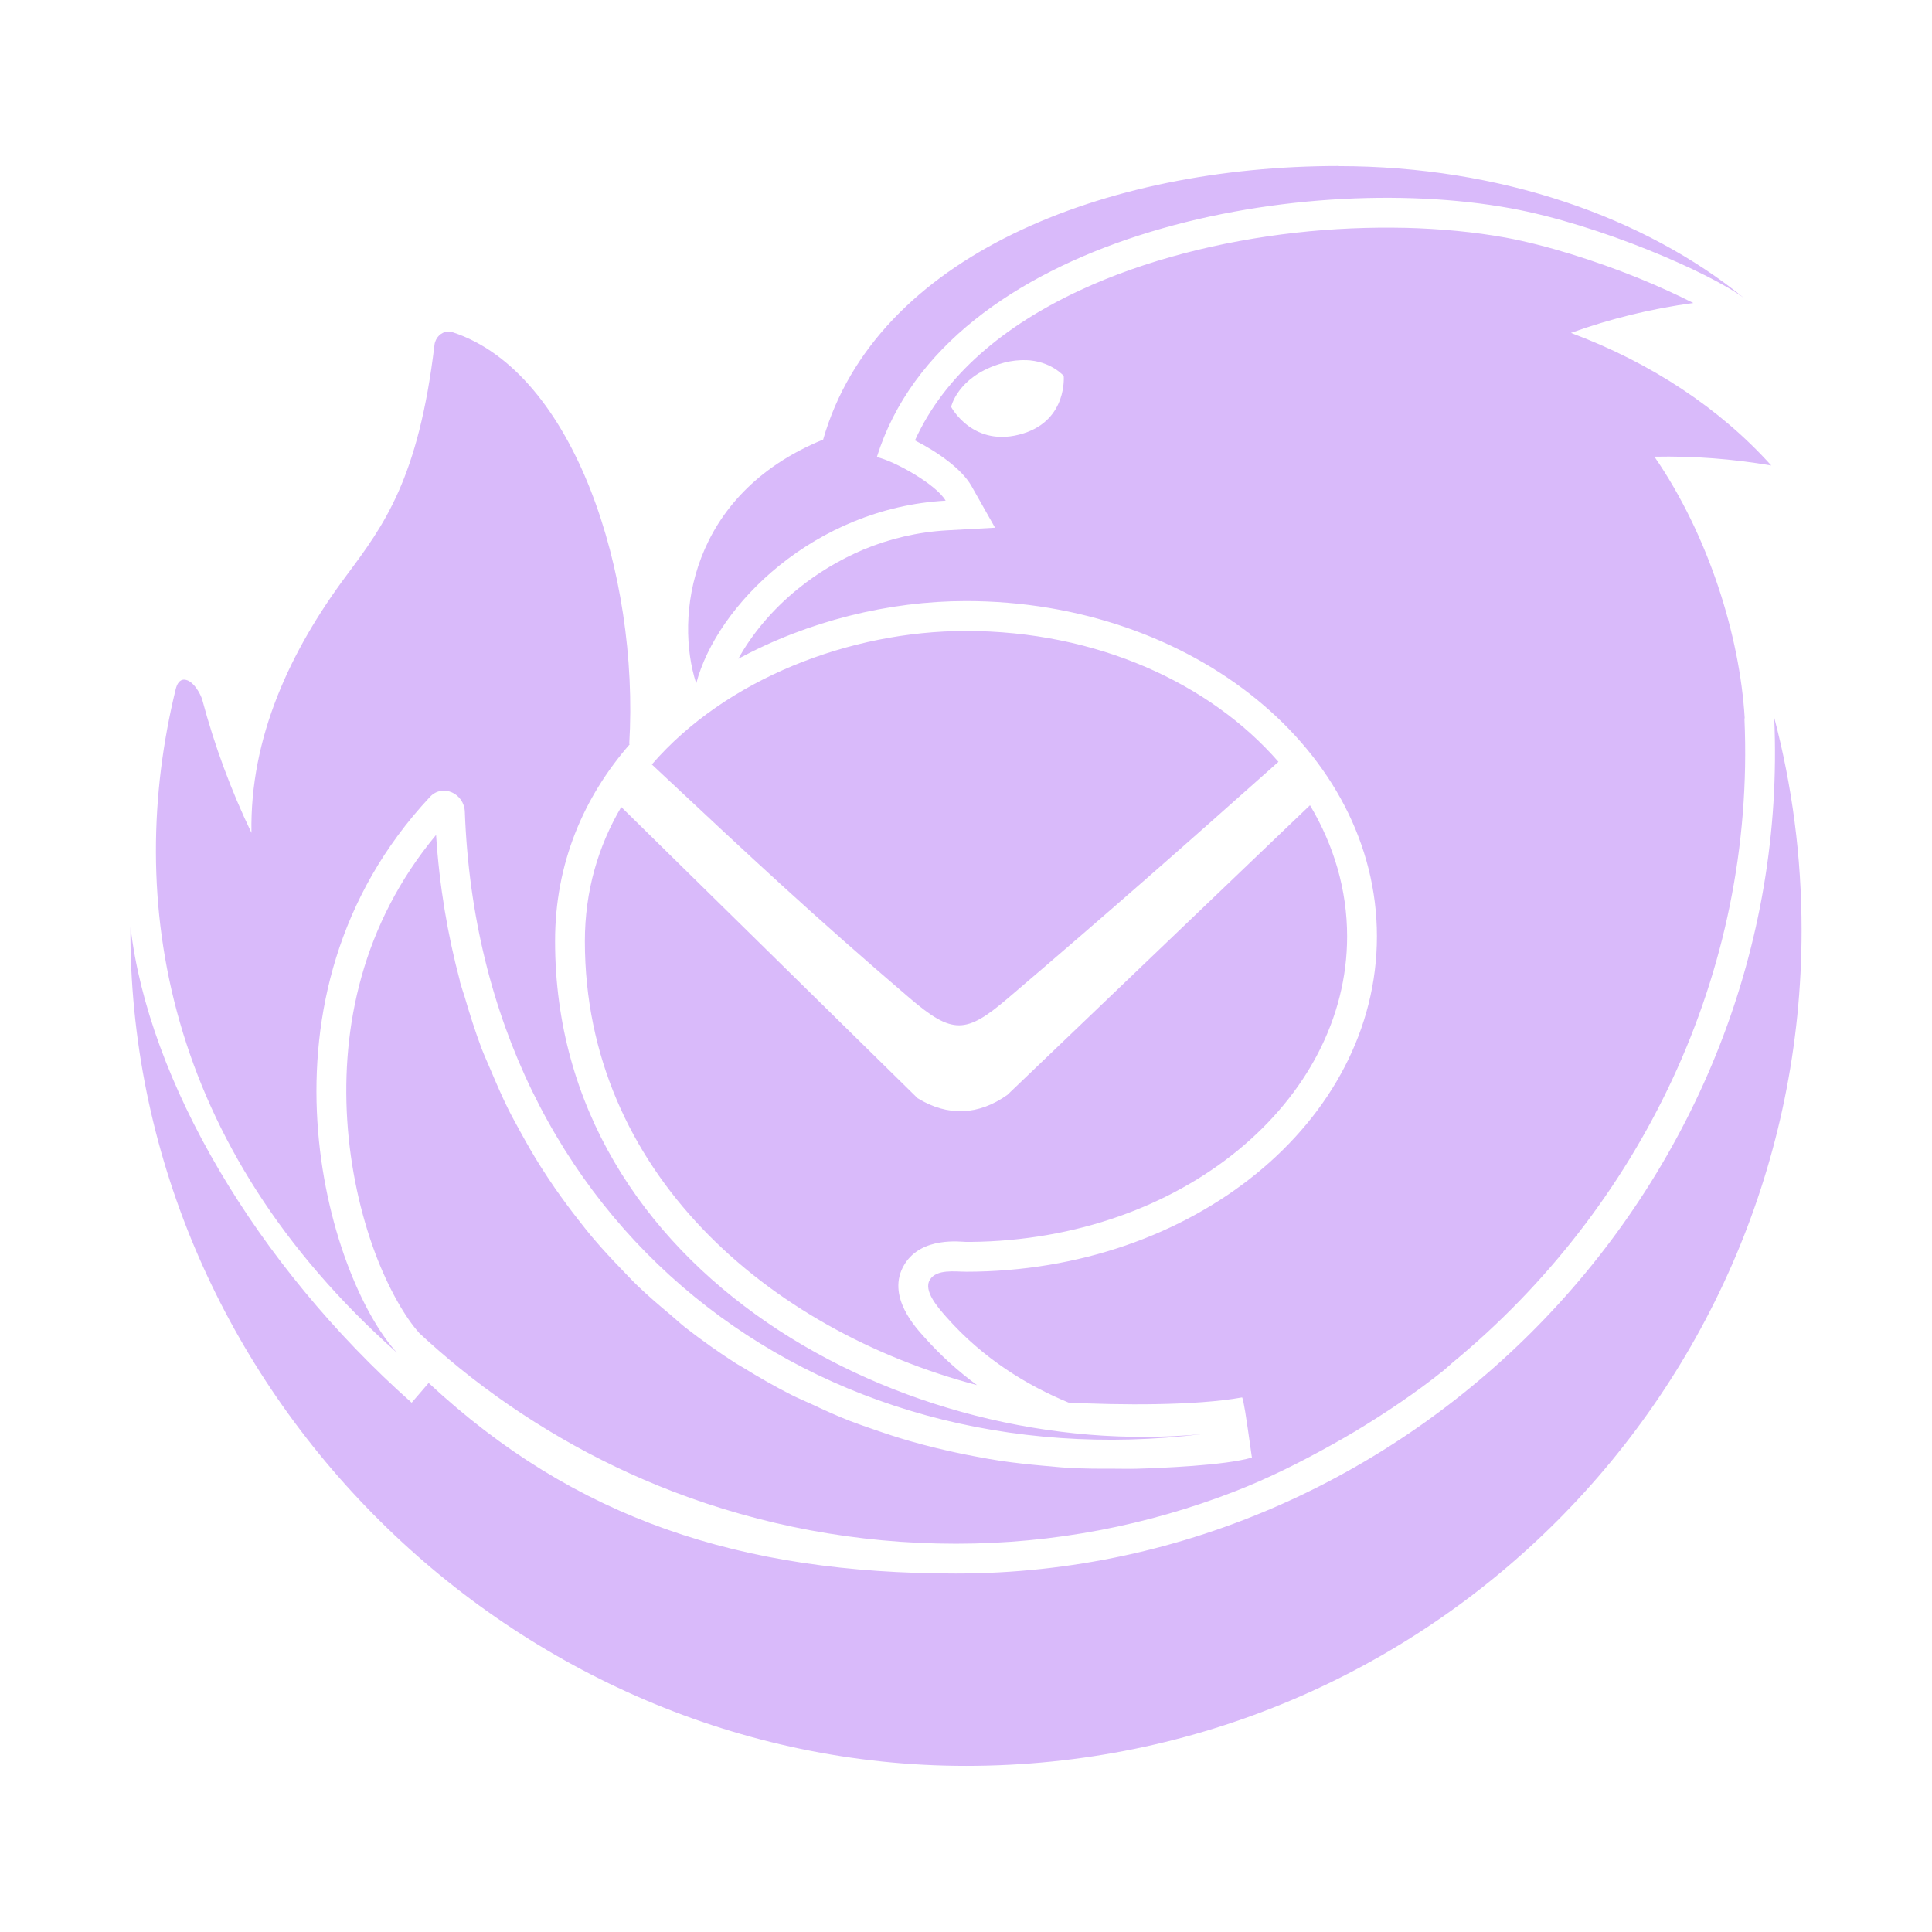
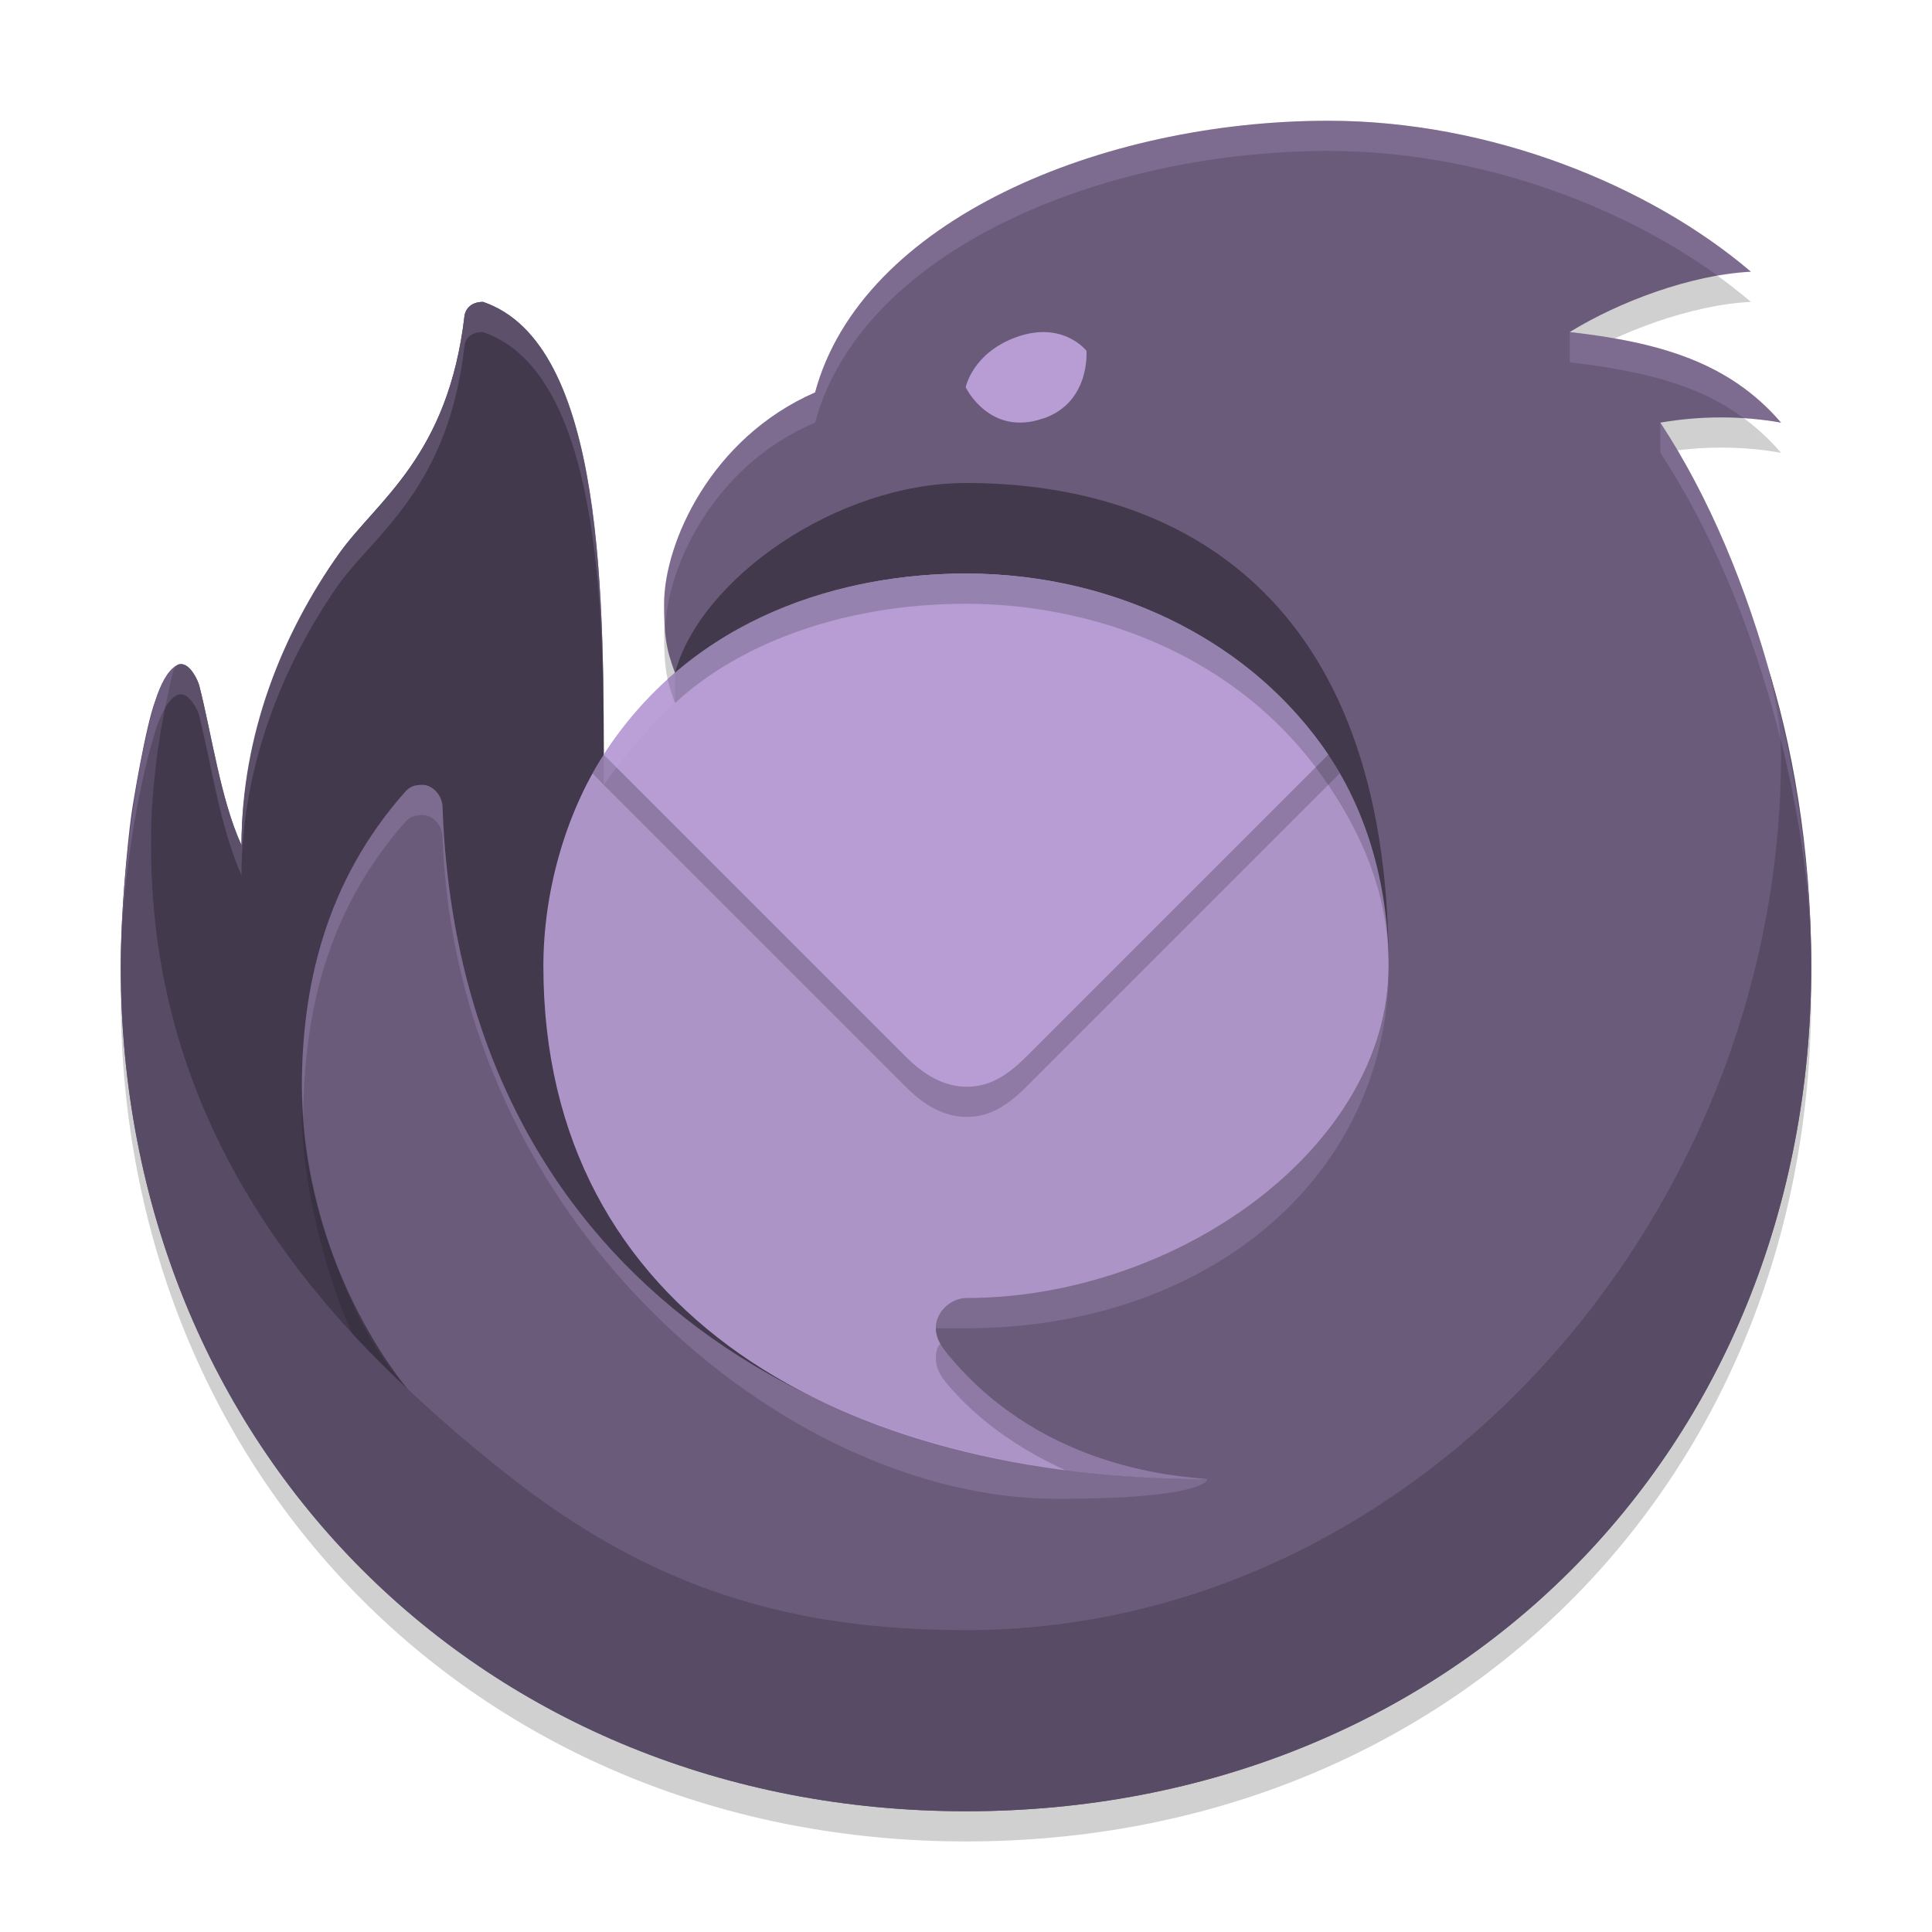
- <svg xmlns="http://www.w3.org/2000/svg" width="64" height="64" version="1.1" viewBox="0 0 16.933 16.933" id="svg7">
-   <defs id="defs2">
-     <style id="current-color-scheme" type="text/css">.ColorScheme-Text {color:#3d2459} .ColorScheme-Highlight {color:#3d2459}</style>
-   </defs>
-   <path id="path5" style="fill:#d9bafa;fill-opacity:1;stroke-width:0.017" d="m 11.733,1.455 c -2.048,0 -4.057,0.787 -4.519,2.399 h -0.003 C 6.039,4.336 5.914,5.412 6.102,5.99 6.283,5.3 7.143,4.452 8.288,4.388 8.209,4.249 7.845,4.042 7.685,4.006 c 0.603,-1.93 3.673,-2.523 5.552,-2.181 0.782,0.142 1.756,0.568 2.052,0.79 -0.871,-0.711 -2.141,-1.159 -3.556,-1.159 z m 0.584,0.542 c -0.311,-0.007 -0.637,0.006 -0.965,0.043 -0.656,0.074 -1.318,0.24 -1.884,0.503 -0.669,0.311 -1.191,0.747 -1.449,1.317 0.195,0.099 0.41,0.249 0.495,0.399 l 0.207,0.366 -0.42,0.023 c -0.262,0.015 -0.508,0.075 -0.732,0.168 C 7.357,4.906 7.164,5.023 6.997,5.158 6.765,5.345 6.585,5.566 6.471,5.774 7.08,5.444 7.79,5.268 8.466,5.268 c 1.989,0 3.602,1.316 3.602,2.939 0,1.623 -1.613,2.939 -3.602,2.939 l -2.04e-4,-2.04e-4 c -0.096,0 -0.257,-0.025 -0.316,0.071 -0.059,0.096 0.071,0.243 0.145,0.327 0.324,0.367 0.71,0.6 1.07,0.749 0.437,0.023 1.114,0.029 1.521,-0.045 l 3.4e-5,-3.5e-5 c 8e-6,-10e-6 5.3e-5,-5.3e-5 6.9e-5,-6.6e-5 l 3.2e-5,-3.4e-5 h 3.4e-5 l 3.5e-5,-3.5e-5 h 3.4e-5 3.2e-5 3.4e-5 c 1.6e-5,0 8.5e-5,-2e-6 1.01e-4,0 1.8e-5,6e-6 8.5e-5,2.9e-5 1.03e-4,3.5e-5 0.002,0.001 0.014,0.022 0.05,0.275 l 0.036,0.252 c -0.235,0.07 -0.81,0.092 -1.012,0.098 -0.066,0.002 -0.131,-5.29e-4 -0.196,-2.64e-4 -0.135,5.29e-4 -0.27,-1.22e-4 -0.403,-0.008 -0.076,-0.004 -0.151,-0.013 -0.227,-0.019 -0.121,-0.011 -0.24,-0.024 -0.359,-0.041 -0.077,-0.012 -0.154,-0.025 -0.23,-0.04 -0.114,-0.021 -0.227,-0.046 -0.339,-0.073 -0.075,-0.018 -0.15,-0.038 -0.224,-0.059 -0.112,-0.032 -0.221,-0.068 -0.33,-0.106 -0.069,-0.024 -0.139,-0.048 -0.207,-0.074 -0.115,-0.045 -0.226,-0.096 -0.337,-0.148 -0.058,-0.027 -0.117,-0.051 -0.174,-0.08 C 6.792,12.152 6.652,12.072 6.516,11.988 6.495,11.975 6.473,11.964 6.453,11.951 6.298,11.852 6.148,11.745 6.003,11.632 5.959,11.597 5.918,11.558 5.875,11.522 5.776,11.44 5.679,11.356 5.587,11.268 5.536,11.219 5.489,11.167 5.44,11.117 5.36,11.034 5.282,10.95 5.207,10.862 5.158,10.805 5.111,10.745 5.065,10.686 4.996,10.598 4.929,10.507 4.864,10.414 4.821,10.351 4.778,10.287 4.737,10.222 4.675,10.124 4.618,10.024 4.562,9.922 4.526,9.856 4.489,9.79 4.455,9.722 4.4,9.611 4.35,9.495 4.301,9.379 4.274,9.315 4.245,9.252 4.22,9.187 4.165,9.04 4.117,8.889 4.072,8.735 c -0.012,-0.04 -0.026,-0.077 -0.037,-0.117 -0.001,-0.005 -0.003,-0.009 -0.004,-0.014 v -0.006 C 3.923,8.193 3.851,7.767 3.822,7.318 3.17,8.102 2.993,9.006 3.043,9.813 c 0.027,0.431 0.12,0.831 0.241,1.159 0.121,0.327 0.274,0.583 0.389,0.709 l -6.88e-4,7.94e-4 c 0.116,0.108 0.235,0.211 0.358,0.311 0.279,0.226 0.576,0.43 0.888,0.611 0.312,0.181 0.64,0.338 0.981,0.469 0.77,0.295 1.606,0.457 2.48,0.457 0.856,0 1.679,-0.162 2.439,-0.457 0.3,-0.116 0.586,-0.26 0.865,-0.416 0.064,-0.036 0.128,-0.072 0.191,-0.11 0.269,-0.162 0.53,-0.337 0.774,-0.532 0.029,-0.023 0.056,-0.05 0.085,-0.074 1.629,-1.344 2.654,-3.401 2.556,-5.639 l 0.002,-0.01 c -0.043,-0.714 -0.314,-1.597 -0.791,-2.289 0.343,-0.007 0.686,0.019 1.024,0.077 -0.448,-0.498 -1.052,-0.9 -1.756,-1.162 0.348,-0.125 0.708,-0.213 1.073,-0.262 -0.138,-0.07 -0.309,-0.149 -0.492,-0.223 -0.366,-0.147 -0.793,-0.284 -1.157,-0.351 -0.267,-0.048 -0.562,-0.077 -0.873,-0.085 z m -8.381,0.909 c -0.004,-1.43e-4 -0.007,-1.09e-4 -0.01,6.6e-5 -0.059,0.003 -0.11,0.052 -0.118,0.117 C 3.668,4.197 3.364,4.604 3.037,5.043 2.545,5.702 2.188,6.464 2.204,7.3 2.024,6.925 1.88,6.535 1.773,6.134 1.761,6.089 1.696,5.962 1.617,5.957 1.574,5.954 1.551,5.995 1.54,6.04 1.091,7.88 1.438,10.042 3.48,11.857 2.872,11.193 2.13,8.738 3.768,6.985 3.878,6.866 4.068,6.953 4.074,7.115 4.209,10.759 7.149,12.985 10.539,12.569 7.927,12.819 4.865,11.15 4.865,8.25 4.864,7.565 5.117,6.984 5.521,6.521 c -0.002,2.645e-4 -0.004,7.937e-4 -0.006,0.001 0.089,-1.485 -0.481,-3.261 -1.548,-3.61 -0.011,-0.004 -0.021,-0.005 -0.032,-0.006 z m 5.053,0.25 c 0.222,0.007 0.334,0.139 0.334,0.139 0,0 0.034,0.381 -0.351,0.503 -0.441,0.139 -0.636,-0.232 -0.636,-0.232 0,0 0.055,-0.255 0.413,-0.372 0.072,-0.024 0.137,-0.035 0.195,-0.037 0.016,-7.94e-4 0.031,-7.94e-4 0.046,-2.64e-4 z M 8.466,5.53 c -1.016,0 -2.104,0.42 -2.753,1.17 l 0.098,0.092 c 0.733,0.687 1.326,1.242 2.161,1.955 0.377,0.322 0.494,0.316 0.864,0 C 9.723,7.991 10.388,7.405 11.205,6.677 10.606,5.989 9.612,5.53 8.466,5.53 Z m 7.084,0.76 c 0.178,4.028 -3.133,7.501 -7.171,7.501 -1.889,0 -3.34,-0.477 -4.622,-1.67 L 3.608,12.294 C 2.241,11.08 1.3,9.466 1.144,8.127 c -4.76e-4,0.027 -8.2e-4,0.054 -10e-4,0.081 0.029,3.968 3.362,7.269 7.324,7.269 4.045,0 7.323,-3.279 7.323,-7.323 0,-0.644 -0.083,-1.269 -0.24,-1.865 z M 11.481,7.058 8.829,9.596 C 8.577,9.775 8.308,9.788 8.042,9.625 L 5.445,7.073 C 5.243,7.416 5.126,7.81 5.126,8.25 5.127,10.264 6.725,11.654 8.563,12.14 8.402,12.021 8.245,11.882 8.1,11.718 l -3.1e-5,-3.2e-5 -3.5e-5,-3.4e-5 c -3.7e-5,-4e-5 -6.6e-5,-9.6e-5 -10e-5,-1.35e-4 -0.061,-0.069 -0.343,-0.359 -0.172,-0.637 3.4e-5,-5.8e-5 6.6e-5,-1.11e-4 1e-4,-1.69e-4 0.151,-0.246 0.496,-0.196 0.539,-0.196 h 0.042 c 1.854,-0.018 3.298,-1.238 3.298,-2.677 0,-0.408 -0.116,-0.799 -0.325,-1.149 z" class="ColorScheme-Text" />
+ <svg xmlns="http://www.w3.org/2000/svg" width="64" height="64" version="1.1">
+   <path style="opacity:0.2" d="M 27,14 C 28.54,8.29 36.51,5 44,5 49.41,5 54.67,7.16 58,10 56.01,10.1 53.62,11 52,12 55,12.34 57.29,13.01 59,15 57.71,14.77 56.33,14.77 55,15 58.22,19.88 60.01,27.08 60,33 60,49.15 48,61 32,61 16,61 4,49 4,33 4,30.48 4.41,26.69 5.15,24.2 5.31,23.69 5.54,23.23 5.84,23.05 5.89,23.01 5.95,23 6,23 6.31,23 6.55,23.52 6.6,23.71 7.01,25.31 7.31,27.5 8,29 8,25.68 9.36,21.96 11.24,19.33 12.49,17.58 14.85,16.13 15.39,11.44 15.39,11.44 15.44,11 16,11 20.08,12.39 20,21 20,27 22.25,27.34 22.36,23.29 22.36,23.29 22.05,22.47 22,22 22,21 22,19 23.54,15.51 27,14 Z" fill="#161319" />
+   <path style="fill:#6b5b7b" d="m 27,13 c 1.54,-5.71 9.51,-9 17,-9 5.41,0 10.67,2.16 14,5 -1.99,0.1 -4.38,1 -6,2 3,0.34 5.29,1.01 7,3 -1.29,-0.23 -2.67,-0.23 -4,0 3.22,4.88 5.01,12.08 5,18 C 60,48.15 48,60 32,60 16,60 4,48 4,32 4,29.48 4.41,25.69 5.15,23.2 5.31,22.69 5.54,22.23 5.84,22.05 5.89,22.01 5.95,22 6,22 6.31,22 6.55,22.52 6.6,22.71 7.01,24.31 7.31,26.5 8,28 c 0,-3.32 1.36,-7.04 3.24,-9.67 1.25,-1.75 3.61,-3.2 4.15,-7.89 0,0 0.05,-0.44 0.61,-0.44 4.08,1.39 4,10 4,16 2.25,0.34 2.36,-3.71 2.36,-3.71 C 22.05,21.47 22,21 22,20 c 0,-2 1.54,-5.49 5,-7 z" />
+   <path style="fill:#584b65" d="M 58.53,22 C 58.64,22.33 59,23.85 59,25 59,40.4 46.89,54 32,54 26.18,54 21.66,52.62 17,49 9.82,43.41 5,36.8 5,28 5,26 5.45,23.34 5.71,22.33 5.78,22.06 5.87,22 6,22 5.95,22 5.88,22.02 5.84,22.05 5.53,22.25 5.34,22.66 5.15,23.2 4.83,24.01 4.39,26.69 4.35,27 4.21,28.02 4,30.31 4,32 4,48 16,60 32,60 48,60 60,48.15 60,32 60,28 59.33,24.52 58.53,22 Z" />
+   <path style="fill:#42394c" d="M 5.71,22.33 C 5.29,24.1 5,26.01 5,28 5,34.25 7.41,40.33 13.5,46.01 11.88,44 10,40.32 10,36 10,32.75 10.75,29.22 13.44,26.21 13.59,26.05 13.74,26 14,26 c 0.31,0 0.65,0.32 0.66,0.74 C 15.18,41.29 26,49 40,49 35.52,49 22.63,43.29 32.51,41.36 37.67,40.36 46,38 46,32 46,19.7 39,16 32,16 27.71,16 23.2,19.18 22.36,22.29 22.75,23.63 21.06,26.16 20,26 c 0,-6 0.08,-14.61 -4,-16 -0.54,0 -0.61,0.44 -0.61,0.44 -0.54,4.69 -2.9,6.13 -4.15,7.89 C 9.36,20.96 8,24.33 8,28 7.31,26.5 7.01,24.31 6.6,22.71 6.55,22.53 6.3,22 6,22 5.83,22 5.75,22.15 5.71,22.33 Z" />
+   <path style="fill:#ad94c7" d="m32 43c7 0 14-5 14-11 0-2.51-0.64-4.98-2-7-2.43-3.61-6.87-6-12-6-5.22 0-9.6 2.28-12 6-1.28 1.98-2 4.57-2 7 0 11.59 10 17 22 17-0.75-0.09-5.33-0.26-8.49-4-0.29-0.34-0.51-0.63-0.51-1 0-0.59 0.55-1 1-1z" />
+   <path style="opacity:0.2" d="m34 36c-0.64 0.64-1.24 1.01-2 1-0.74-0.01-1.39-0.39-2-1l-10-10-0.37-0.38c0.1-0.18 0.25-0.43 0.37-0.62l24 0c0.07 0.1 0.32 0.48 0.38 0.62l-0.38 0.38z" fill="#161319" />
+   <path style="fill:#b79dd3" d="m34 35c-0.64 0.64-1.24 1.01-2 1-0.74-0.01-1.39-0.39-2-1l-10-10c3-4.65 8-6 12-6 4 0 9 1.58 12 6z" />
+   <path style="opacity:0.2" d="M 32 19 C 28 19 24.52 20.3 22.11 22.5 C 22.17 22.71 22.29 23.12 22.36 23.29 C 24.52 21.29 28 20 32 20 C 36 20 41 21.54 44 26 C 45.38 28.05 46 30 46 32 C 46 29.38 45.34 27 44 25 C 41 20.56 36 19 32 19 z M 10 36 L 10 37 C 10 39 10.75 42.2 11.66 44.16 C 12.08 44.64 12.89 45.44 13.44 45.95 C 11.62 44.01 10 39.66 10 36 z M 31.15 44.51 C 31.1 44.57 31 44.66 31 45 C 31 45.42 31.27 45.73 31.51 46 C 32.61 47.25 34 48.11 35.3 48.71 C 37.57 49.02 40 49 40 49 C 39.3 48.91 34.65 48.73 31.51 45 C 31.37 44.83 31.24 44.68 31.15 44.51 z" fill="#161319" />
+   <path style="fill:#b79dd3" d="m34.57 13.86c1.56-0.54 1.42-2.24 1.42-2.24s-0.78-1.01-2.33-0.45c-1.45 0.53-1.67 1.66-1.67 1.66s0.79 1.65 2.57 1.03z" />
+   <path style="opacity:0.2;fill:#c8abe6" d="M 44,4 C 36.51,4 28.54,7.29 27,13 23.54,14.51 22,18 22,20 22,20.31 22.01,20.69 22.04,21 22,19 23.53,15.47 27,14 28.54,8.3 36.5,5 44,5 48.87,5 53.59,6.74 56.91,9.14 L 58,9 C 54.67,6.16 49.41,4 44,4 Z M 16,10 C 15.44,10 15.39,10.44 15.39,10.44 14.85,15.13 12.49,16.58 11.24,18.33 9.36,20.96 8,24.29 8,28 7.31,26.4 7.01,24.31 6.6,22.71 6.55,22.52 6.31,22 6,22 5.56,21.99 5.21,23.02 5.15,23.2 4.41,25.69 4,29.57 4,32 4,30 4.39,26.68 5.15,24.2 5.23,23.94 5.56,23 6,23 6.29,23 6.56,23.53 6.6,23.71 7.03,25.48 7.3,27.41 8,29 8,25.43 9.36,22 11.24,19.33 12.47,17.65 14.86,16.13 15.39,11.44 15.39,11.44 15.41,11 16,11 20.08,12.39 20,21 20,26 21.24,24.25 22.36,23.29 22.36,23.29 V 22.29 C 22.36,22.29 21,23.41 20,25 20,20 20.08,11.39 16,10 Z M 52,11 V 12 C 54.33,12.28 56.23,12.71 57.76,13.85 58.23,13.88 58.51,13.92 59,14 57.28,12 55,11.34 52,11 Z M 55,14 V 15 C 58.23,19.89 60,27 60,32 60.01,26.08 58.22,18.88 55,14 Z M 14,26 C 13.74,26 13.59,26.05 13.44,26.21 10.76,29.22 10,32.73 10,36 10,36 10.01,36.34 10.04,37 10.08,33.67 10.75,30.26 13.44,27.21 13.59,27.05 13.76,27 14,27 14.32,27 14.65,27.3 14.66,27.74 15.12,40.5 26,49.65 35,49.65 40,49.65 40,49 40,49 26,49 15.18,41.29 14.66,26.74 14.65,26.32 14.31,26 14,26 Z M 46,32 C 46,32.12 46,32.24 46,32.36 46,32.24 46,32.12 46,32 Z M 46,32.36 C 45.72,38.2 38.86,43 32,43 31.53,43 31,43.42 31,44 H 32 C 39.86,44 45.79,39.17 46,32.36 Z" />
</svg>
